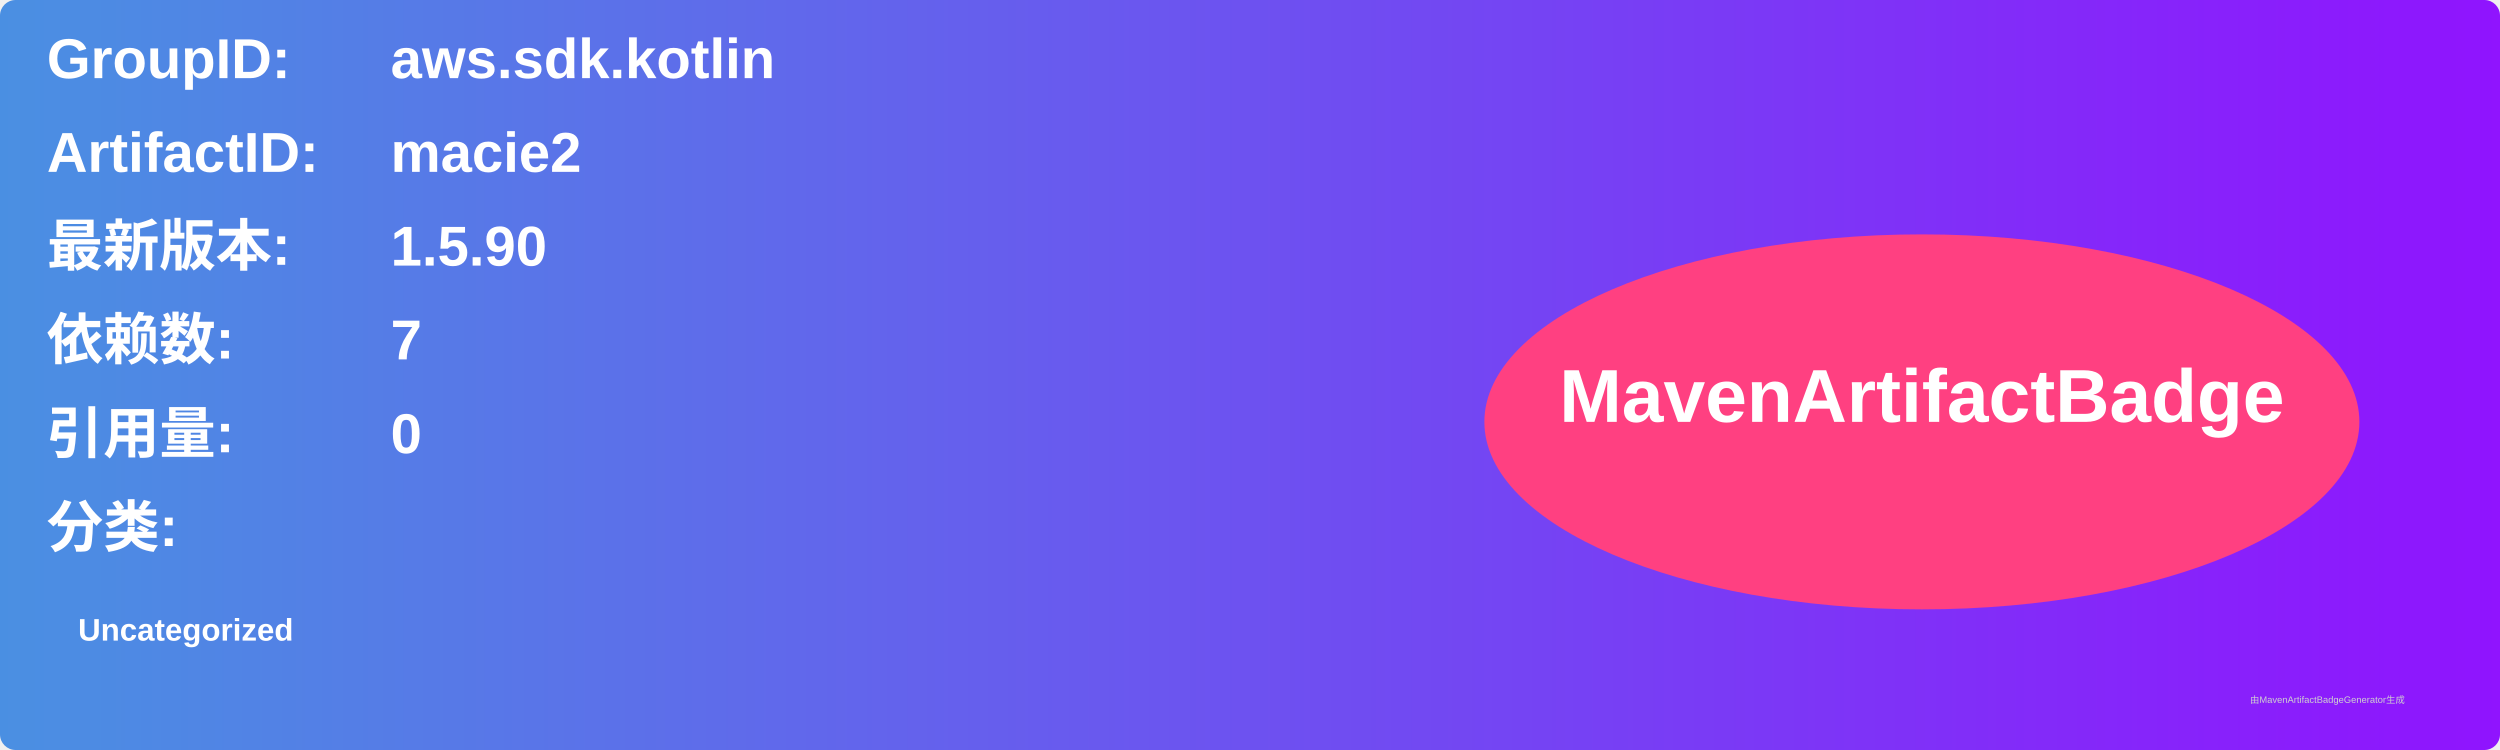
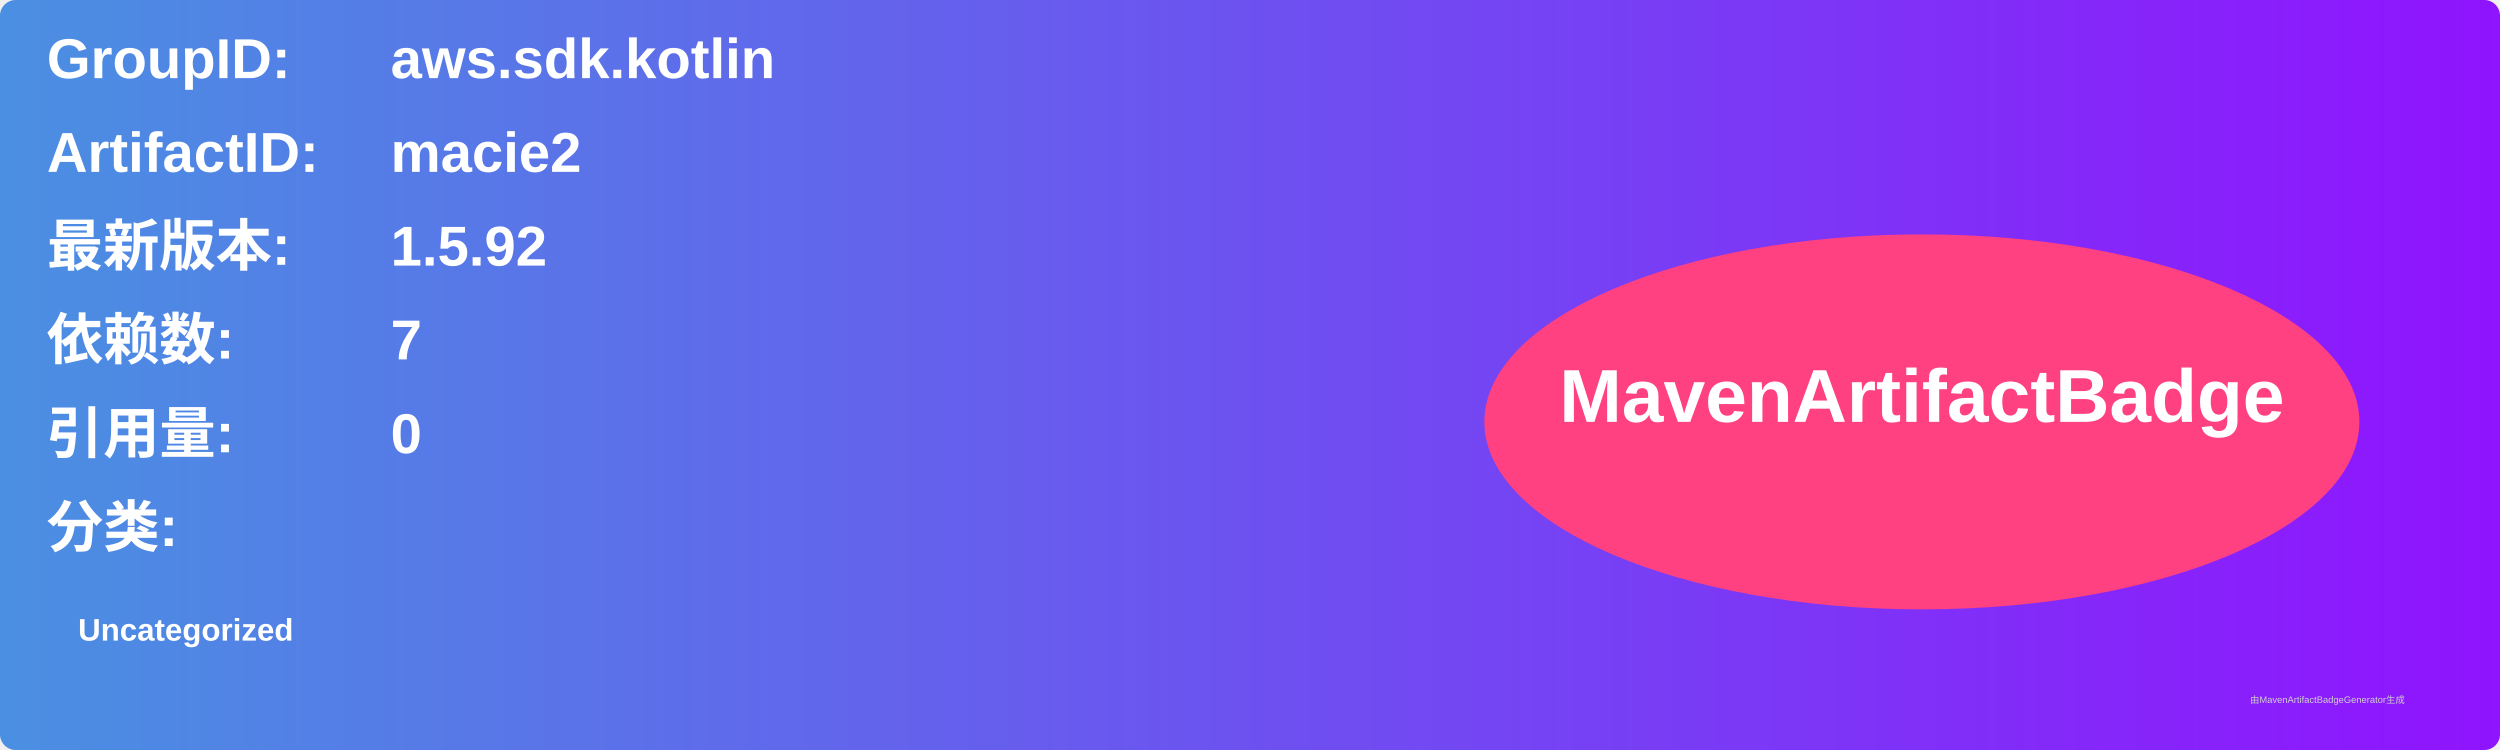
<svg xmlns="http://www.w3.org/2000/svg" width="800" height="240" viewBox="0 0 800 240">
  <linearGradient id="grad" x1="0%" y1="0%" x2="100%" y2="0%">
    <stop offset="0%" stop-color="#4a90e2" />
    <stop offset="100%" stop-color="#9013fe" />
  </linearGradient>
  <rect width="100%" height="100%" rx="5" ry="5" fill="url(#grad)" />
  <g transform="translate(15, 15)">
    <text x="0" y="10" font-family="Arial" font-size="18" fill="white" font-weight="bold" width="260">GroupID:</text>
    <text x="110" y="10" font-family="Arial" font-size="18" fill="white" font-weight="bold" width="460">aws.sdk.kotlin</text>
    <text x="0" y="40" font-family="Arial" font-size="18" fill="white" font-weight="bold" width="260">ArtifactID:</text>
    <text x="110" y="40" font-family="Arial" font-size="18" fill="white" font-weight="bold" width="460">macie2</text>
    <text x="0" y="70" font-family="Arial" font-size="18" fill="white" font-weight="bold">最新版本:</text>
    <text x="110" y="70" font-family="Arial" font-size="18" fill="white" font-weight="bold">
-       <tspan font-weight="bold">1.5.90</tspan>
+       <tspan font-weight="bold">1.5.92</tspan>
    </text>
    <text x="0" y="100" font-family="Arial" font-size="18" fill="white" font-weight="bold">依赖数: </text>
    <text x="110" y="100" font-family="Arial" font-size="18" fill="white">
      <tspan font-weight="bold">7</tspan>
    </text>
    <text x="0" y="130" font-family="Arial" font-size="18" fill="white" font-weight="bold">引用量: </text>
    <text x="110" y="130" font-family="Arial" font-size="18" fill="white">
      <tspan font-weight="bold">0</tspan>
    </text>
    <text x="0" y="160" font-family="Arial" font-size="18" fill="white" font-weight="bold">分类:</text>
    <text x="10" y="190" font-family="Arial" font-size="10" fill="white">
      <tspan font-weight="bold">Uncategorized</tspan>
    </text>
    <ellipse cx="600" cy="120" rx="140" ry="60" fill="#ff4081" />
    <text x="600" y="120" text-anchor="middle" font-family="Arial" font-size="24" fill="white" font-weight="bold">MavenArtifactBadge</text>
  </g>
  <text x="720" y="225" font-family="Arial" font-size="3" fill="#d0d0d0">由MavenArtifactBadgeGenerator生成</text>
</svg>
